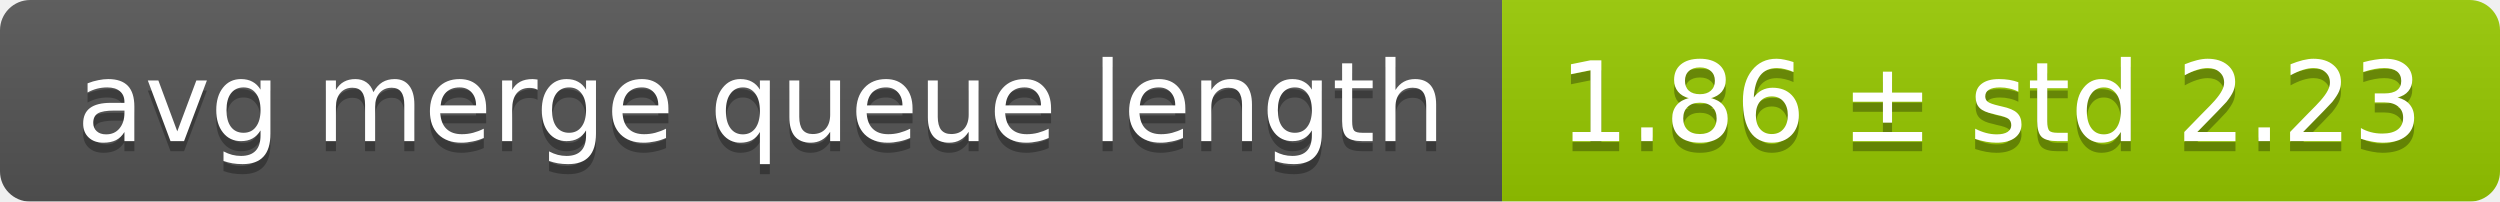
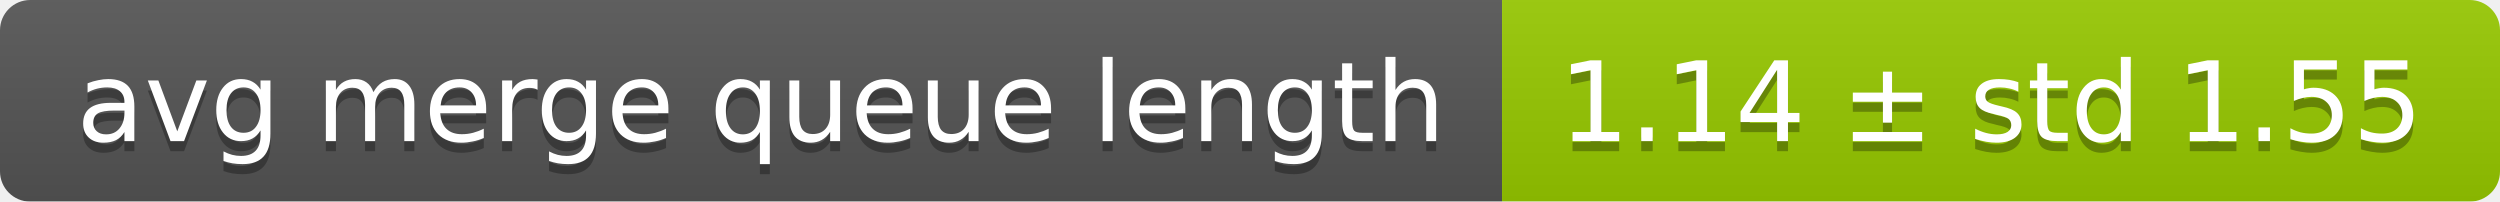
<svg xmlns="http://www.w3.org/2000/svg" width="248" height="20">
  <linearGradient id="smooth" x2="0" y2="100%">
    <stop offset="0" stop-color="#bbb" stop-opacity=".1" />
    <stop offset="1" stop-opacity=".1" />
  </linearGradient>
  <mask id="round">
    <rect width="248" height="20" rx="3" fill="#fff" />
  </mask>
  <g mask="url(#round)">
    <rect width="149" height="20" fill="#555" />
    <rect x="149" width="99" height="20" fill="#97ca00" />
    <rect width="248" height="20" fill="url(#smooth)" />
  </g>
  <g fill="#fff" text-anchor="middle" font-family="DejaVu Sans,Verdana,Geneva,sans-serif" font-size="11">
    <text x="75.5" y="15" fill="#010101" fill-opacity=".3">avg merge queue length</text>
    <text x="75.5" y="14">avg merge queue length</text>
-     <text x="197.5" y="15" fill="#010101" fill-opacity=".3">1.86 ± std 2.23</text>
-     <text x="197.5" y="14">1.86 ± std 2.23</text>
+     <text x="197.5" y="15" fill="#010101" fill-opacity=".3">1.14 ± std 1.55</text>
+     <text x="197.5" y="14">1.14 ± std 1.55</text>
  </g>
</svg>
